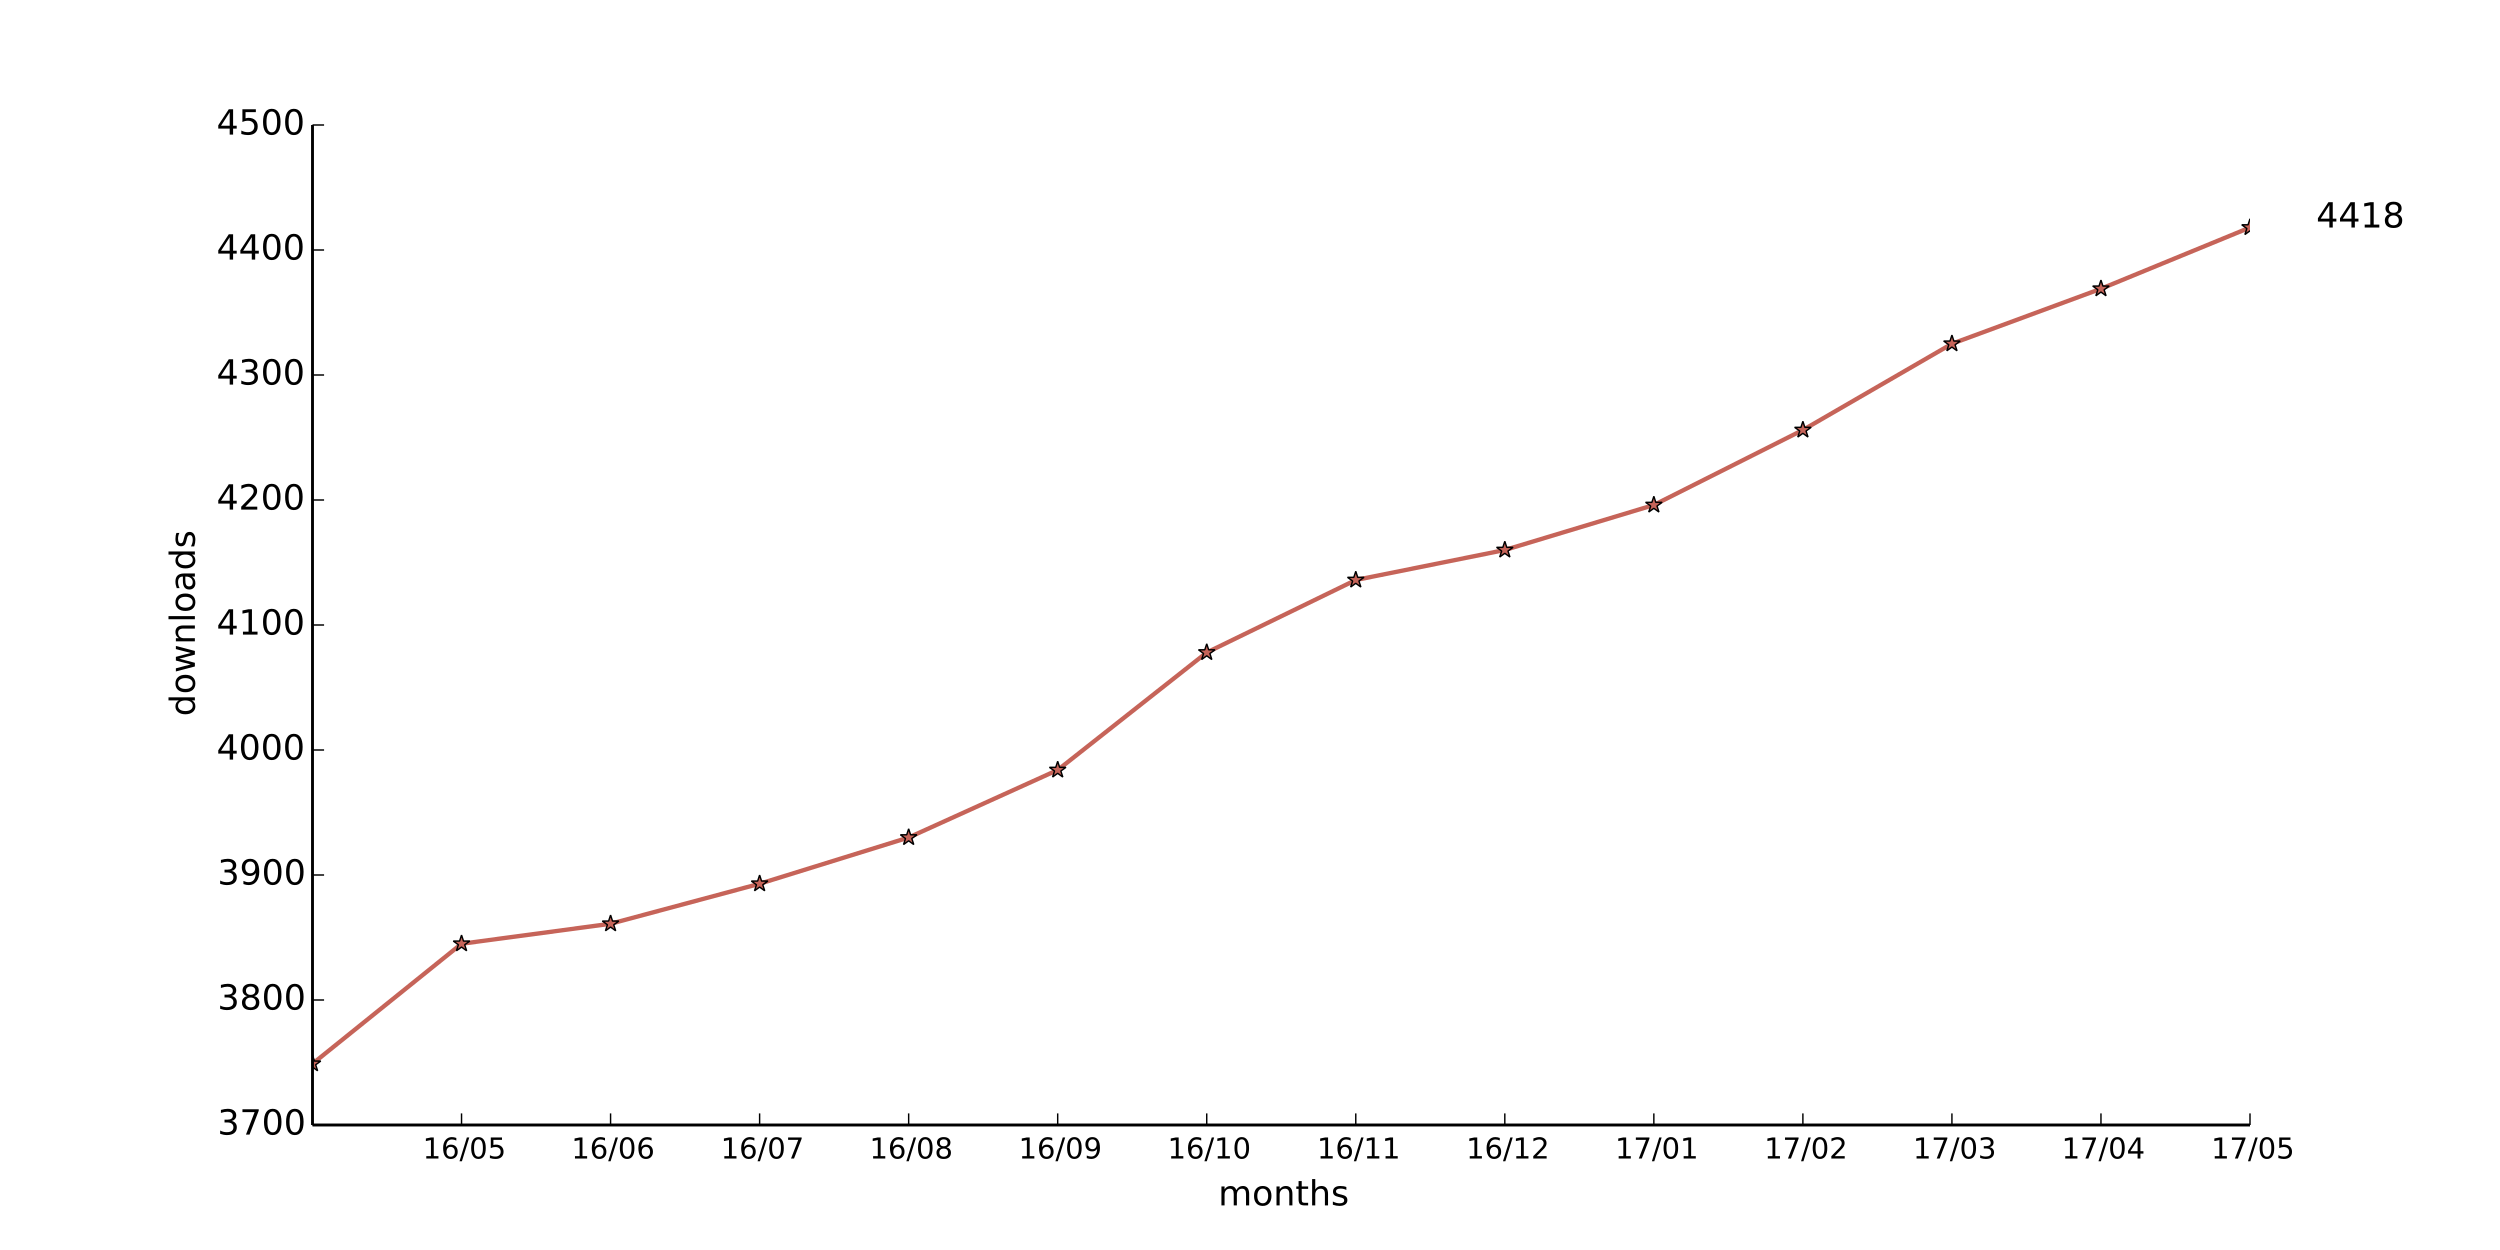
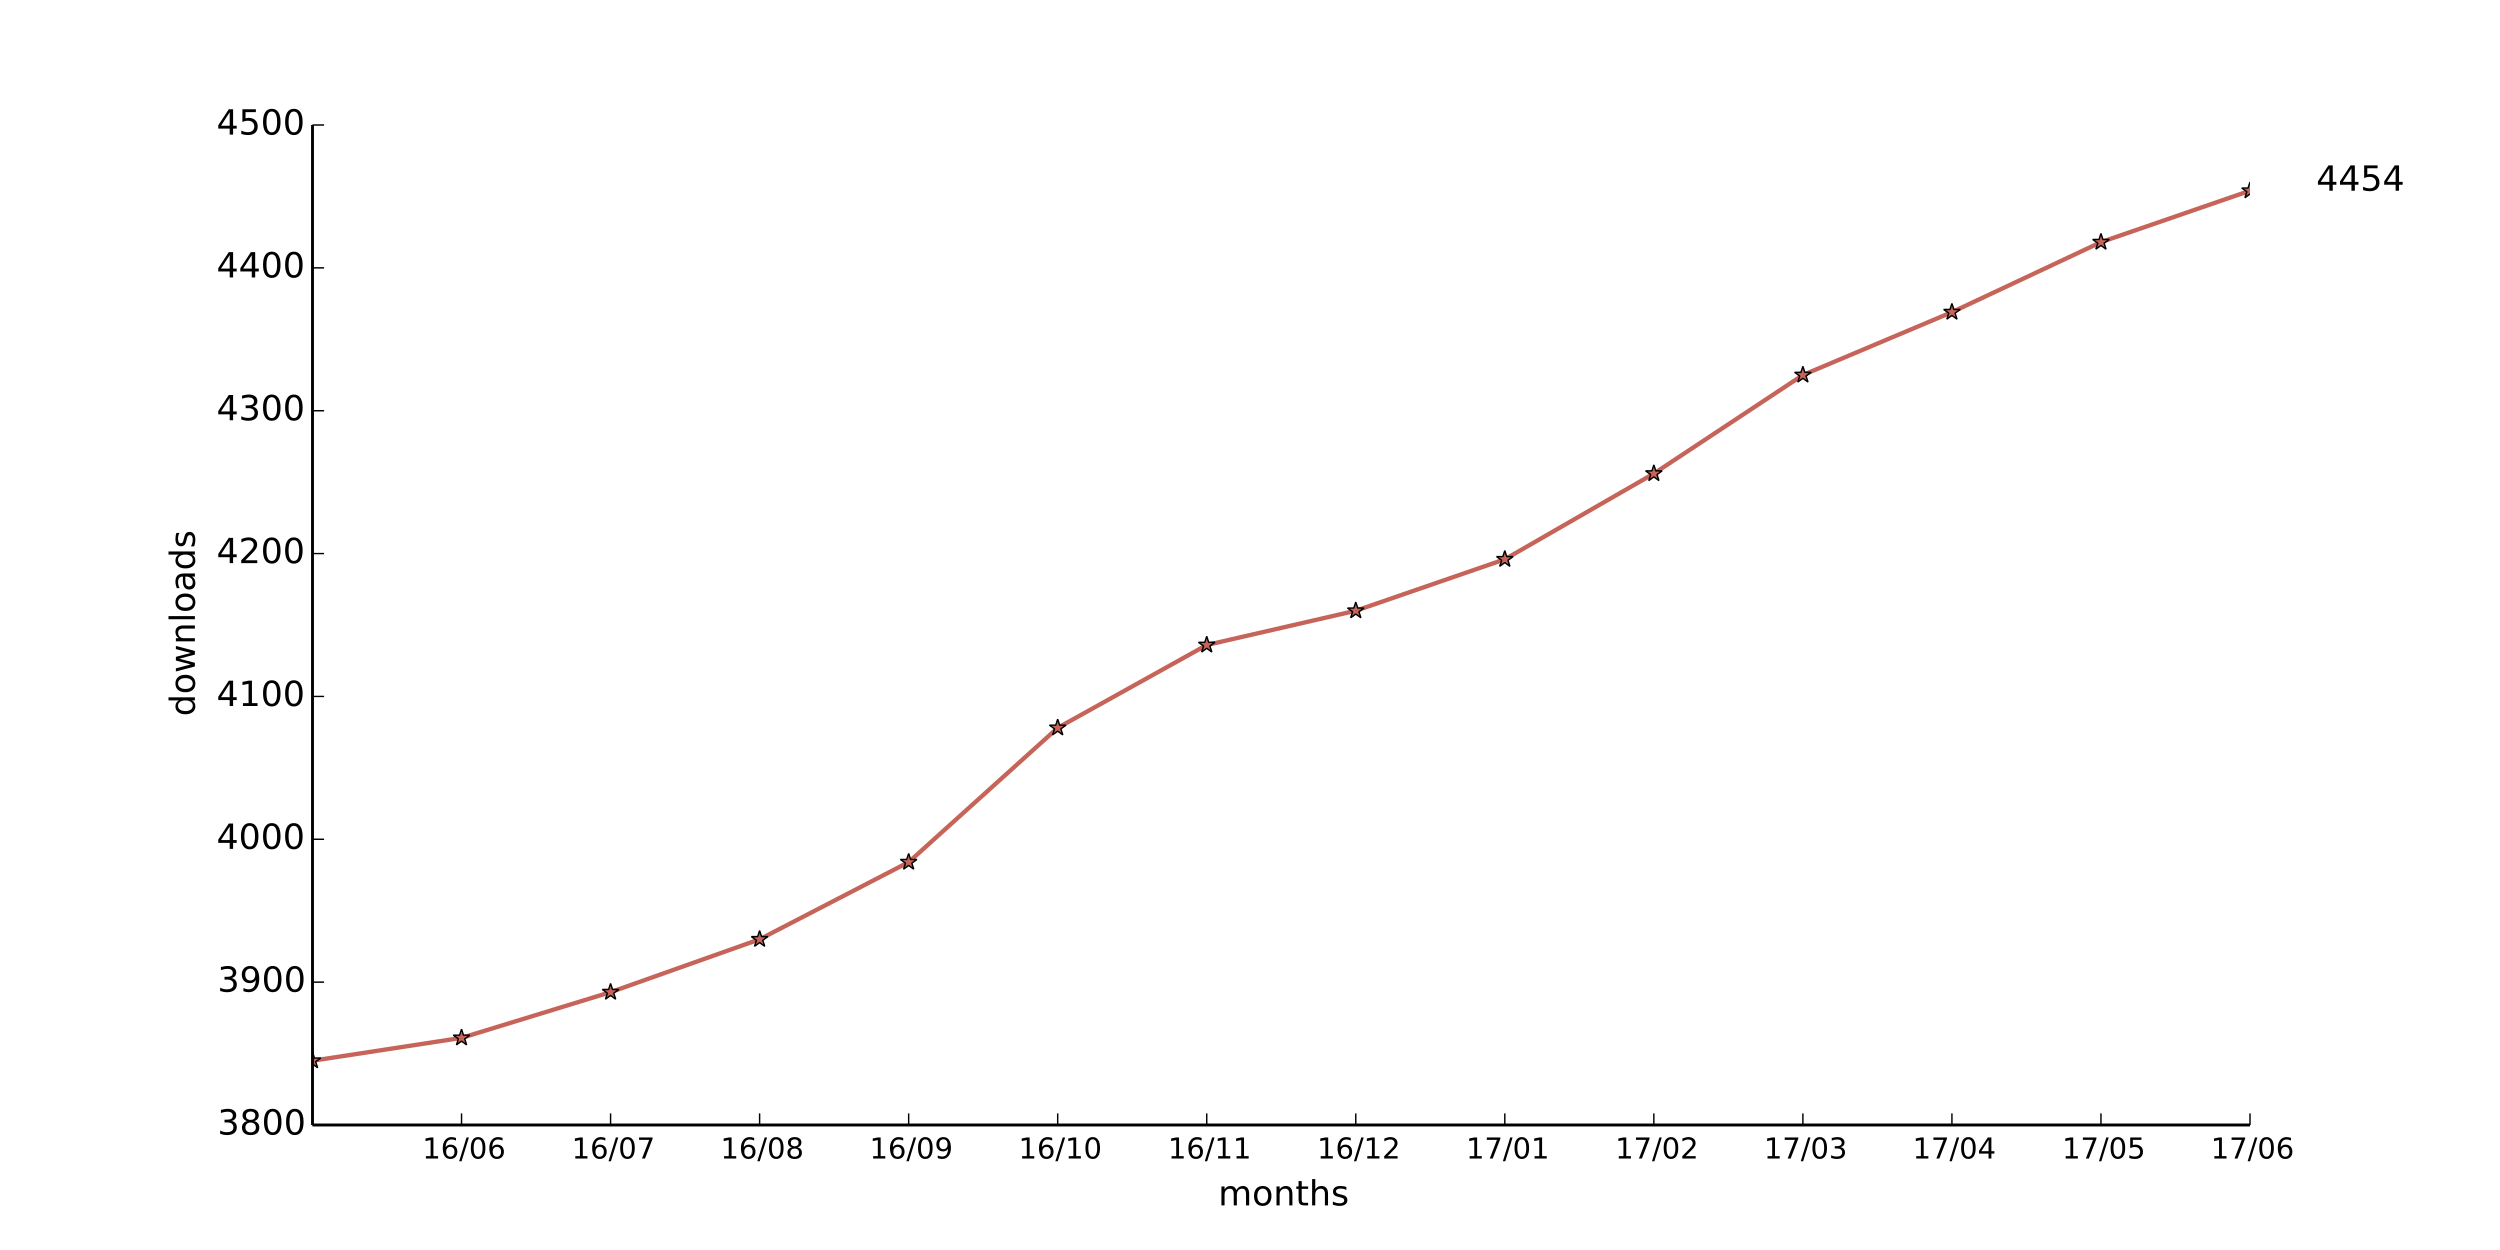
<svg xmlns="http://www.w3.org/2000/svg" xmlns:xlink="http://www.w3.org/1999/xlink" height="432pt" version="1.1" viewBox="0 0 864 432" width="864pt">
  <defs>
    <style type="text/css">
*{stroke-linecap:butt;stroke-linejoin:round;}
  </style>
  </defs>
  <g id="figure_1">
    <g id="patch_1">
      <path d=" M0 432 L864 432 L864 0 L0 0 z " style="fill:#ffffff;" />
    </g>
    <g id="axes_1">
      <g id="patch_2">
        <path d=" M108 388.8 L777.6 388.8 L777.6 43.2 L108 43.2 z " style="fill:#ffffff;" />
      </g>
      <g id="line2d_1">
-         <path clip-path="url(#pad36b945f0)" d=" M108 367.632 L159.508 326.16 L211.015 319.248 L262.523 305.424 L314.031 289.44 L365.538 266.112 L417.046 225.504 L468.554 200.448 L520.062 190.08 L571.569 174.528 L623.077 148.608 L674.585 118.8 L726.092 99.792 L777.6 78.624" style="fill:none;stroke:#c66459;stroke-linecap:square;stroke-width:1.5;" />
+         <path clip-path="url(#pad36b945f0)" d=" M108 366.583 L159.508 358.683 L211.015 342.885 L262.523 324.617 L314.031 297.957 L365.538 251.547 L417.046 222.912 L468.554 211.063 L520.062 193.289 L571.569 163.666 L623.077 129.6 L674.585 107.877 L726.092 83.685 L777.6 65.911" style="fill:none;stroke:#c66459;stroke-linecap:square;stroke-width:1.5;" />
      </g>
      <g id="line2d_2">
        <defs>
          <path d=" M1.83697e-16 -3 L-0.674 -0.927 L-2.853 -0.927 L-1.09 0.354 L-1.763 2.427 L-2.10498e-16 1.146 L1.763 2.427 L1.09 0.354 L2.853 -0.927 L0.674 -0.927 z " id="m00f5a7efb0" style="stroke:#000000;stroke-linejoin:bevel;stroke-width:0.5;" />
        </defs>
        <g clip-path="url(#pad36b945f0)">
-           <use style="fill:#c66459;stroke:#000000;stroke-linejoin:bevel;stroke-width:0.5;" x="108.0" xlink:href="#m00f5a7efb0" y="367.632" />
-           <use style="fill:#c66459;stroke:#000000;stroke-linejoin:bevel;stroke-width:0.5;" x="159.508" xlink:href="#m00f5a7efb0" y="326.16" />
-           <use style="fill:#c66459;stroke:#000000;stroke-linejoin:bevel;stroke-width:0.5;" x="211.015" xlink:href="#m00f5a7efb0" y="319.248" />
-           <use style="fill:#c66459;stroke:#000000;stroke-linejoin:bevel;stroke-width:0.5;" x="262.523" xlink:href="#m00f5a7efb0" y="305.424" />
-           <use style="fill:#c66459;stroke:#000000;stroke-linejoin:bevel;stroke-width:0.5;" x="314.031" xlink:href="#m00f5a7efb0" y="289.44" />
-           <use style="fill:#c66459;stroke:#000000;stroke-linejoin:bevel;stroke-width:0.5;" x="365.538" xlink:href="#m00f5a7efb0" y="266.112" />
-           <use style="fill:#c66459;stroke:#000000;stroke-linejoin:bevel;stroke-width:0.5;" x="417.046" xlink:href="#m00f5a7efb0" y="225.504" />
-           <use style="fill:#c66459;stroke:#000000;stroke-linejoin:bevel;stroke-width:0.5;" x="468.554" xlink:href="#m00f5a7efb0" y="200.448" />
-           <use style="fill:#c66459;stroke:#000000;stroke-linejoin:bevel;stroke-width:0.5;" x="520.062" xlink:href="#m00f5a7efb0" y="190.08" />
-           <use style="fill:#c66459;stroke:#000000;stroke-linejoin:bevel;stroke-width:0.5;" x="571.569" xlink:href="#m00f5a7efb0" y="174.528" />
-           <use style="fill:#c66459;stroke:#000000;stroke-linejoin:bevel;stroke-width:0.5;" x="623.077" xlink:href="#m00f5a7efb0" y="148.608" />
-           <use style="fill:#c66459;stroke:#000000;stroke-linejoin:bevel;stroke-width:0.5;" x="674.585" xlink:href="#m00f5a7efb0" y="118.8" />
-           <use style="fill:#c66459;stroke:#000000;stroke-linejoin:bevel;stroke-width:0.5;" x="726.092" xlink:href="#m00f5a7efb0" y="99.792" />
-           <use style="fill:#c66459;stroke:#000000;stroke-linejoin:bevel;stroke-width:0.5;" x="777.6" xlink:href="#m00f5a7efb0" y="78.624" />
+           <use style="fill:#c66459;stroke:#000000;stroke-linejoin:bevel;stroke-width:0.5;" x="108.0" xlink:href="#m00f5a7efb0" y="366.583" />
+           <use style="fill:#c66459;stroke:#000000;stroke-linejoin:bevel;stroke-width:0.5;" x="159.508" xlink:href="#m00f5a7efb0" y="358.683" />
+           <use style="fill:#c66459;stroke:#000000;stroke-linejoin:bevel;stroke-width:0.5;" x="211.015" xlink:href="#m00f5a7efb0" y="342.885" />
+           <use style="fill:#c66459;stroke:#000000;stroke-linejoin:bevel;stroke-width:0.5;" x="262.523" xlink:href="#m00f5a7efb0" y="324.617" />
+           <use style="fill:#c66459;stroke:#000000;stroke-linejoin:bevel;stroke-width:0.5;" x="314.031" xlink:href="#m00f5a7efb0" y="297.957" />
+           <use style="fill:#c66459;stroke:#000000;stroke-linejoin:bevel;stroke-width:0.5;" x="365.538" xlink:href="#m00f5a7efb0" y="251.547" />
+           <use style="fill:#c66459;stroke:#000000;stroke-linejoin:bevel;stroke-width:0.5;" x="417.046" xlink:href="#m00f5a7efb0" y="222.912" />
+           <use style="fill:#c66459;stroke:#000000;stroke-linejoin:bevel;stroke-width:0.5;" x="468.554" xlink:href="#m00f5a7efb0" y="211.063" />
+           <use style="fill:#c66459;stroke:#000000;stroke-linejoin:bevel;stroke-width:0.5;" x="520.062" xlink:href="#m00f5a7efb0" y="193.289" />
+           <use style="fill:#c66459;stroke:#000000;stroke-linejoin:bevel;stroke-width:0.5;" x="571.569" xlink:href="#m00f5a7efb0" y="163.666" />
+           <use style="fill:#c66459;stroke:#000000;stroke-linejoin:bevel;stroke-width:0.5;" x="623.077" xlink:href="#m00f5a7efb0" y="129.6" />
+           <use style="fill:#c66459;stroke:#000000;stroke-linejoin:bevel;stroke-width:0.5;" x="674.585" xlink:href="#m00f5a7efb0" y="107.877" />
+           <use style="fill:#c66459;stroke:#000000;stroke-linejoin:bevel;stroke-width:0.5;" x="726.092" xlink:href="#m00f5a7efb0" y="83.685" />
+           <use style="fill:#c66459;stroke:#000000;stroke-linejoin:bevel;stroke-width:0.5;" x="777.6" xlink:href="#m00f5a7efb0" y="65.911" />
        </g>
      </g>
      <g id="matplotlib.axis_1">
        <g id="xtick_1">
          <g id="line2d_3">
            <defs>
              <path d=" M0 0 L0 -4" id="m93b0483c22" style="stroke:#000000;stroke-width:0.5;" />
            </defs>
            <g>
              <use style="stroke:#000000;stroke-width:0.5;" x="159.508" xlink:href="#m93b0483c22" y="388.8" />
            </g>
          </g>
          <g id="text_1">
            <defs>
              <path d=" M12.406 8.297 L28.516 8.297 L28.516 63.922 L10.984 60.406 L10.984 69.391 L28.422 72.906 L38.281 72.906 L38.281 8.297 L54.391 8.297 L54.391 0 L12.406 0 z " id="DejaVuSans-31" />
              <path d=" M31.781 66.406 Q24.172 66.406 20.328 58.906 Q16.5 51.422 16.5 36.375 Q16.5 21.391 20.328 13.891 Q24.172 6.391 31.781 6.391 Q39.453 6.391 43.281 13.891 Q47.125 21.391 47.125 36.375 Q47.125 51.422 43.281 58.906 Q39.453 66.406 31.781 66.406 M31.781 74.219 Q44.047 74.219 50.516 64.516 Q56.984 54.828 56.984 36.375 Q56.984 17.969 50.516 8.266 Q44.047 -1.422 31.781 -1.422 Q19.531 -1.422 13.062 8.266 Q6.594 17.969 6.594 36.375 Q6.594 54.828 13.062 64.516 Q19.531 74.219 31.781 74.219" id="DejaVuSans-30" />
-               <path d=" M10.797 72.906 L49.516 72.906 L49.516 64.594 L19.828 64.594 L19.828 46.734 Q21.969 47.469 24.109 47.828 Q26.266 48.188 28.422 48.188 Q40.625 48.188 47.75 41.5 Q54.891 34.812 54.891 23.391 Q54.891 11.625 47.562 5.094 Q40.234 -1.422 26.906 -1.422 Q22.312 -1.422 17.547 -0.641 Q12.797 0.141 7.719 1.703 L7.719 11.625 Q12.109 9.234 16.797 8.062 Q21.484 6.891 26.703 6.891 Q35.156 6.891 40.078 11.328 Q45.016 15.766 45.016 23.391 Q45.016 31 40.078 35.438 Q35.156 39.891 26.703 39.891 Q22.75 39.891 18.812 39.016 Q14.891 38.141 10.797 36.281 z " id="DejaVuSans-35" />
              <path d=" M25.391 72.906 L33.688 72.906 L8.297 -9.281 L0 -9.281 z " id="DejaVuSans-2f" />
              <path d=" M33.016 40.375 Q26.375 40.375 22.484 35.828 Q18.609 31.297 18.609 23.391 Q18.609 15.531 22.484 10.953 Q26.375 6.391 33.016 6.391 Q39.656 6.391 43.531 10.953 Q47.406 15.531 47.406 23.391 Q47.406 31.297 43.531 35.828 Q39.656 40.375 33.016 40.375 M52.594 71.297 L52.594 62.312 Q48.875 64.062 45.094 64.984 Q41.312 65.922 37.594 65.922 Q27.828 65.922 22.672 59.328 Q17.531 52.734 16.797 39.406 Q19.672 43.656 24.016 45.922 Q28.375 48.188 33.594 48.188 Q44.578 48.188 50.953 41.516 Q57.328 34.859 57.328 23.391 Q57.328 12.156 50.688 5.359 Q44.047 -1.422 33.016 -1.422 Q20.359 -1.422 13.672 8.266 Q6.984 17.969 6.984 36.375 Q6.984 53.656 15.188 63.938 Q23.391 74.219 37.203 74.219 Q40.922 74.219 44.703 73.484 Q48.484 72.75 52.594 71.297" id="DejaVuSans-36" />
            </defs>
-             <g transform="translate(146.0843 400.3984)scale(0.1 -0.1)">
-               <use xlink:href="#DejaVuSans-31" />
-               <use x="63.623" xlink:href="#DejaVuSans-36" />
-               <use x="127.246" xlink:href="#DejaVuSans-2f" />
-               <use x="160.938" xlink:href="#DejaVuSans-30" />
-               <use x="224.561" xlink:href="#DejaVuSans-35" />
+             <g transform="translate(145.9624 400.3984)scale(0.1 -0.1)">
+               <use xlink:href="#DejaVuSans-31" />
+               <use x="63.623" xlink:href="#DejaVuSans-36" />
+               <use x="127.246" xlink:href="#DejaVuSans-2f" />
+               <use x="160.938" xlink:href="#DejaVuSans-30" />
+               <use x="224.561" xlink:href="#DejaVuSans-36" />
            </g>
          </g>
        </g>
        <g id="xtick_2">
          <g id="line2d_4">
            <g>
              <use style="stroke:#000000;stroke-width:0.5;" x="211.015" xlink:href="#m93b0483c22" y="388.8" />
            </g>
          </g>
          <g id="text_2">
-             <g transform="translate(197.4701 400.3984)scale(0.1 -0.1)">
-               <use xlink:href="#DejaVuSans-31" />
-               <use x="63.623" xlink:href="#DejaVuSans-36" />
-               <use x="127.246" xlink:href="#DejaVuSans-2f" />
-               <use x="160.938" xlink:href="#DejaVuSans-30" />
-               <use x="224.561" xlink:href="#DejaVuSans-36" />
+             <defs>
+               <path d=" M8.203 72.906 L55.078 72.906 L55.078 68.703 L28.609 0 L18.312 0 L43.219 64.594 L8.203 64.594 z " id="DejaVuSans-37" />
+             </defs>
+             <g transform="translate(197.5826 400.3984)scale(0.1 -0.1)">
+               <use xlink:href="#DejaVuSans-31" />
+               <use x="63.623" xlink:href="#DejaVuSans-36" />
+               <use x="127.246" xlink:href="#DejaVuSans-2f" />
+               <use x="160.938" xlink:href="#DejaVuSans-30" />
+               <use x="224.561" xlink:href="#DejaVuSans-37" />
            </g>
          </g>
        </g>
        <g id="xtick_3">
          <g id="line2d_5">
            <g>
              <use style="stroke:#000000;stroke-width:0.5;" x="262.523" xlink:href="#m93b0483c22" y="388.8" />
            </g>
          </g>
          <g id="text_3">
            <defs>
-               <path d=" M8.203 72.906 L55.078 72.906 L55.078 68.703 L28.609 0 L18.312 0 L43.219 64.594 L8.203 64.594 z " id="DejaVuSans-37" />
-             </defs>
-             <g transform="translate(249.0903 400.3984)scale(0.1 -0.1)">
-               <use xlink:href="#DejaVuSans-31" />
-               <use x="63.623" xlink:href="#DejaVuSans-36" />
-               <use x="127.246" xlink:href="#DejaVuSans-2f" />
-               <use x="160.938" xlink:href="#DejaVuSans-30" />
-               <use x="224.561" xlink:href="#DejaVuSans-37" />
+               <path d=" M31.781 34.625 Q24.75 34.625 20.719 30.859 Q16.703 27.094 16.703 20.516 Q16.703 13.922 20.719 10.156 Q24.75 6.391 31.781 6.391 Q38.812 6.391 42.859 10.172 Q46.922 13.969 46.922 20.516 Q46.922 27.094 42.891 30.859 Q38.875 34.625 31.781 34.625 M21.922 38.812 Q15.578 40.375 12.031 44.719 Q8.5 49.078 8.5 55.328 Q8.5 64.062 14.719 69.141 Q20.953 74.219 31.781 74.219 Q42.672 74.219 48.875 69.141 Q55.078 64.062 55.078 55.328 Q55.078 49.078 51.531 44.719 Q48 40.375 41.703 38.812 Q48.828 37.156 52.797 32.312 Q56.781 27.484 56.781 20.516 Q56.781 9.906 50.312 4.234 Q43.844 -1.422 31.781 -1.422 Q19.734 -1.422 13.25 4.234 Q6.781 9.906 6.781 20.516 Q6.781 27.484 10.781 32.312 Q14.797 37.156 21.922 38.812 M18.312 54.391 Q18.312 48.734 21.844 45.562 Q25.391 42.391 31.781 42.391 Q38.141 42.391 41.719 45.562 Q45.312 48.734 45.312 54.391 Q45.312 60.062 41.719 63.234 Q38.141 66.406 31.781 66.406 Q25.391 66.406 21.844 63.234 Q18.312 60.062 18.312 54.391" id="DejaVuSans-38" />
+             </defs>
+             <g transform="translate(249.0051 400.3984)scale(0.1 -0.1)">
+               <use xlink:href="#DejaVuSans-31" />
+               <use x="63.623" xlink:href="#DejaVuSans-36" />
+               <use x="127.246" xlink:href="#DejaVuSans-2f" />
+               <use x="160.938" xlink:href="#DejaVuSans-30" />
+               <use x="224.561" xlink:href="#DejaVuSans-38" />
            </g>
          </g>
        </g>
        <g id="xtick_4">
          <g id="line2d_6">
            <g>
              <use style="stroke:#000000;stroke-width:0.5;" x="314.031" xlink:href="#m93b0483c22" y="388.8" />
            </g>
          </g>
          <g id="text_4">
            <defs>
-               <path d=" M31.781 34.625 Q24.75 34.625 20.719 30.859 Q16.703 27.094 16.703 20.516 Q16.703 13.922 20.719 10.156 Q24.75 6.391 31.781 6.391 Q38.812 6.391 42.859 10.172 Q46.922 13.969 46.922 20.516 Q46.922 27.094 42.891 30.859 Q38.875 34.625 31.781 34.625 M21.922 38.812 Q15.578 40.375 12.031 44.719 Q8.5 49.078 8.5 55.328 Q8.5 64.062 14.719 69.141 Q20.953 74.219 31.781 74.219 Q42.672 74.219 48.875 69.141 Q55.078 64.062 55.078 55.328 Q55.078 49.078 51.531 44.719 Q48 40.375 41.703 38.812 Q48.828 37.156 52.797 32.312 Q56.781 27.484 56.781 20.516 Q56.781 9.906 50.312 4.234 Q43.844 -1.422 31.781 -1.422 Q19.734 -1.422 13.25 4.234 Q6.781 9.906 6.781 20.516 Q6.781 27.484 10.781 32.312 Q14.797 37.156 21.922 38.812 M18.312 54.391 Q18.312 48.734 21.844 45.562 Q25.391 42.391 31.781 42.391 Q38.141 42.391 41.719 45.562 Q45.312 48.734 45.312 54.391 Q45.312 60.062 41.719 63.234 Q38.141 66.406 31.781 66.406 Q25.391 66.406 21.844 63.234 Q18.312 60.062 18.312 54.391" id="DejaVuSans-38" />
-             </defs>
-             <g transform="translate(300.5128 400.3984)scale(0.1 -0.1)">
-               <use xlink:href="#DejaVuSans-31" />
-               <use x="63.623" xlink:href="#DejaVuSans-36" />
-               <use x="127.246" xlink:href="#DejaVuSans-2f" />
-               <use x="160.938" xlink:href="#DejaVuSans-30" />
-               <use x="224.561" xlink:href="#DejaVuSans-38" />
+               <path d=" M10.984 1.516 L10.984 10.5 Q14.703 8.734 18.5 7.812 Q22.312 6.891 25.984 6.891 Q35.75 6.891 40.891 13.453 Q46.047 20.016 46.781 33.406 Q43.953 29.203 39.594 26.953 Q35.25 24.703 29.984 24.703 Q19.047 24.703 12.672 31.312 Q6.297 37.938 6.297 49.422 Q6.297 60.641 12.938 67.422 Q19.578 74.219 30.609 74.219 Q43.266 74.219 49.922 64.516 Q56.594 54.828 56.594 36.375 Q56.594 19.141 48.406 8.859 Q40.234 -1.422 26.422 -1.422 Q22.703 -1.422 18.891 -0.688 Q15.094 0.047 10.984 1.516 M30.609 32.422 Q37.25 32.422 41.125 36.953 Q45.016 41.5 45.016 49.422 Q45.016 57.281 41.125 61.844 Q37.25 66.406 30.609 66.406 Q23.969 66.406 20.094 61.844 Q16.219 57.281 16.219 49.422 Q16.219 41.5 20.094 36.953 Q23.969 32.422 30.609 32.422" id="DejaVuSans-39" />
+             </defs>
+             <g transform="translate(300.5222 400.3984)scale(0.1 -0.1)">
+               <use xlink:href="#DejaVuSans-31" />
+               <use x="63.623" xlink:href="#DejaVuSans-36" />
+               <use x="127.246" xlink:href="#DejaVuSans-2f" />
+               <use x="160.938" xlink:href="#DejaVuSans-30" />
+               <use x="224.561" xlink:href="#DejaVuSans-39" />
            </g>
          </g>
        </g>
        <g id="xtick_5">
          <g id="line2d_7">
            <g>
              <use style="stroke:#000000;stroke-width:0.5;" x="365.538" xlink:href="#m93b0483c22" y="388.8" />
            </g>
          </g>
          <g id="text_5">
-             <defs>
-               <path d=" M10.984 1.516 L10.984 10.5 Q14.703 8.734 18.5 7.812 Q22.312 6.891 25.984 6.891 Q35.75 6.891 40.891 13.453 Q46.047 20.016 46.781 33.406 Q43.953 29.203 39.594 26.953 Q35.25 24.703 29.984 24.703 Q19.047 24.703 12.672 31.312 Q6.297 37.938 6.297 49.422 Q6.297 60.641 12.938 67.422 Q19.578 74.219 30.609 74.219 Q43.266 74.219 49.922 64.516 Q56.594 54.828 56.594 36.375 Q56.594 19.141 48.406 8.859 Q40.234 -1.422 26.422 -1.422 Q22.703 -1.422 18.891 -0.688 Q15.094 0.047 10.984 1.516 M30.609 32.422 Q37.25 32.422 41.125 36.953 Q45.016 41.5 45.016 49.422 Q45.016 57.281 41.125 61.844 Q37.25 66.406 30.609 66.406 Q23.969 66.406 20.094 61.844 Q16.219 57.281 16.219 49.422 Q16.219 41.5 20.094 36.953 Q23.969 32.422 30.609 32.422" id="DejaVuSans-39" />
-             </defs>
-             <g transform="translate(352.0299 400.3984)scale(0.1 -0.1)">
-               <use xlink:href="#DejaVuSans-31" />
-               <use x="63.623" xlink:href="#DejaVuSans-36" />
-               <use x="127.246" xlink:href="#DejaVuSans-2f" />
-               <use x="160.938" xlink:href="#DejaVuSans-30" />
-               <use x="224.561" xlink:href="#DejaVuSans-39" />
+             <g transform="translate(352.0103 400.3984)scale(0.1 -0.1)">
+               <use xlink:href="#DejaVuSans-31" />
+               <use x="63.623" xlink:href="#DejaVuSans-36" />
+               <use x="127.246" xlink:href="#DejaVuSans-2f" />
+               <use x="160.938" xlink:href="#DejaVuSans-31" />
+               <use x="224.561" xlink:href="#DejaVuSans-30" />
            </g>
          </g>
        </g>
        <g id="xtick_6">
          <g id="line2d_8">
            <g>
              <use style="stroke:#000000;stroke-width:0.5;" x="417.046" xlink:href="#m93b0483c22" y="388.8" />
            </g>
          </g>
          <g id="text_6">
-             <g transform="translate(403.518 400.3984)scale(0.1 -0.1)">
+             <g transform="translate(403.6477 400.3984)scale(0.1 -0.1)">
              <use xlink:href="#DejaVuSans-31" />
              <use x="63.623" xlink:href="#DejaVuSans-36" />
              <use x="127.246" xlink:href="#DejaVuSans-2f" />
              <use x="160.938" xlink:href="#DejaVuSans-31" />
-               <use x="224.561" xlink:href="#DejaVuSans-30" />
+               <use x="224.561" xlink:href="#DejaVuSans-31" />
            </g>
          </g>
        </g>
        <g id="xtick_7">
          <g id="line2d_9">
            <g>
              <use style="stroke:#000000;stroke-width:0.5;" x="468.554" xlink:href="#m93b0483c22" y="388.8" />
            </g>
          </g>
          <g id="text_7">
-             <g transform="translate(455.1554 400.3984)scale(0.1 -0.1)">
+             <defs>
+               <path d=" M19.188 8.297 L53.609 8.297 L53.609 0 L7.328 0 L7.328 8.297 Q12.938 14.109 22.625 23.891 Q32.328 33.688 34.812 36.531 Q39.547 41.844 41.422 45.531 Q43.312 49.219 43.312 52.781 Q43.312 58.594 39.234 62.25 Q35.156 65.922 28.609 65.922 Q23.969 65.922 18.812 64.312 Q13.672 62.703 7.812 59.422 L7.812 69.391 Q13.766 71.781 18.938 73 Q24.125 74.219 28.422 74.219 Q39.75 74.219 46.484 68.547 Q53.219 62.891 53.219 53.422 Q53.219 48.922 51.531 44.891 Q49.859 40.875 45.406 35.406 Q44.188 33.984 37.641 27.219 Q31.109 20.453 19.188 8.297" id="DejaVuSans-32" />
+             </defs>
+             <g transform="translate(455.1945 400.3984)scale(0.1 -0.1)">
              <use xlink:href="#DejaVuSans-31" />
              <use x="63.623" xlink:href="#DejaVuSans-36" />
              <use x="127.246" xlink:href="#DejaVuSans-2f" />
              <use x="160.938" xlink:href="#DejaVuSans-31" />
-               <use x="224.561" xlink:href="#DejaVuSans-31" />
+               <use x="224.561" xlink:href="#DejaVuSans-32" />
            </g>
          </g>
        </g>
        <g id="xtick_8">
          <g id="line2d_10">
            <g>
              <use style="stroke:#000000;stroke-width:0.5;" x="520.062" xlink:href="#m93b0483c22" y="388.8" />
            </g>
          </g>
          <g id="text_8">
-             <defs>
-               <path d=" M19.188 8.297 L53.609 8.297 L53.609 0 L7.328 0 L7.328 8.297 Q12.938 14.109 22.625 23.891 Q32.328 33.688 34.812 36.531 Q39.547 41.844 41.422 45.531 Q43.312 49.219 43.312 52.781 Q43.312 58.594 39.234 62.25 Q35.156 65.922 28.609 65.922 Q23.969 65.922 18.812 64.312 Q13.672 62.703 7.812 59.422 L7.812 69.391 Q13.766 71.781 18.938 73 Q24.125 74.219 28.422 74.219 Q39.75 74.219 46.484 68.547 Q53.219 62.891 53.219 53.422 Q53.219 48.922 51.531 44.891 Q49.859 40.875 45.406 35.406 Q44.188 33.984 37.641 27.219 Q31.109 20.453 19.188 8.297" id="DejaVuSans-32" />
-             </defs>
-             <g transform="translate(506.7022 400.3984)scale(0.1 -0.1)">
-               <use xlink:href="#DejaVuSans-31" />
-               <use x="63.623" xlink:href="#DejaVuSans-36" />
-               <use x="127.246" xlink:href="#DejaVuSans-2f" />
-               <use x="160.938" xlink:href="#DejaVuSans-31" />
-               <use x="224.561" xlink:href="#DejaVuSans-32" />
+             <g transform="translate(506.6631 400.3984)scale(0.1 -0.1)">
+               <use xlink:href="#DejaVuSans-31" />
+               <use x="63.623" xlink:href="#DejaVuSans-37" />
+               <use x="127.246" xlink:href="#DejaVuSans-2f" />
+               <use x="160.938" xlink:href="#DejaVuSans-30" />
+               <use x="224.561" xlink:href="#DejaVuSans-31" />
            </g>
          </g>
        </g>
        <g id="xtick_9">
          <g id="line2d_11">
            <g>
              <use style="stroke:#000000;stroke-width:0.5;" x="571.569" xlink:href="#m93b0483c22" y="388.8" />
            </g>
          </g>
          <g id="text_9">
-             <g transform="translate(558.1708 400.3984)scale(0.1 -0.1)">
-               <use xlink:href="#DejaVuSans-31" />
-               <use x="63.623" xlink:href="#DejaVuSans-37" />
-               <use x="127.246" xlink:href="#DejaVuSans-2f" />
-               <use x="160.938" xlink:href="#DejaVuSans-30" />
-               <use x="224.561" xlink:href="#DejaVuSans-31" />
+             <g transform="translate(558.2099 400.3984)scale(0.1 -0.1)">
+               <use xlink:href="#DejaVuSans-31" />
+               <use x="63.623" xlink:href="#DejaVuSans-37" />
+               <use x="127.246" xlink:href="#DejaVuSans-2f" />
+               <use x="160.938" xlink:href="#DejaVuSans-30" />
+               <use x="224.561" xlink:href="#DejaVuSans-32" />
            </g>
          </g>
        </g>
        <g id="xtick_10">
          <g id="line2d_12">
            <g>
              <use style="stroke:#000000;stroke-width:0.5;" x="623.077" xlink:href="#m93b0483c22" y="388.8" />
            </g>
          </g>
          <g id="text_10">
-             <g transform="translate(609.7175 400.3984)scale(0.1 -0.1)">
-               <use xlink:href="#DejaVuSans-31" />
-               <use x="63.623" xlink:href="#DejaVuSans-37" />
-               <use x="127.246" xlink:href="#DejaVuSans-2f" />
-               <use x="160.938" xlink:href="#DejaVuSans-30" />
-               <use x="224.561" xlink:href="#DejaVuSans-32" />
+             <defs>
+               <path d=" M40.578 39.312 Q47.656 37.797 51.625 33 Q55.609 28.219 55.609 21.188 Q55.609 10.406 48.188 4.484 Q40.766 -1.422 27.094 -1.422 Q22.516 -1.422 17.656 -0.516 Q12.797 0.391 7.625 2.203 L7.625 11.719 Q11.719 9.328 16.594 8.109 Q21.484 6.891 26.812 6.891 Q36.078 6.891 40.938 10.547 Q45.797 14.203 45.797 21.188 Q45.797 27.641 41.281 31.266 Q36.766 34.906 28.719 34.906 L20.219 34.906 L20.219 43.016 L29.109 43.016 Q36.375 43.016 40.234 45.922 Q44.094 48.828 44.094 54.297 Q44.094 59.906 40.109 62.906 Q36.141 65.922 28.719 65.922 Q24.656 65.922 20.016 65.031 Q15.375 64.156 9.812 62.312 L9.812 71.094 Q15.438 72.656 20.344 73.438 Q25.25 74.219 29.594 74.219 Q40.828 74.219 47.359 69.109 Q53.906 64.016 53.906 55.328 Q53.906 49.266 50.438 45.094 Q46.969 40.922 40.578 39.312" id="DejaVuSans-33" />
+             </defs>
+             <g transform="translate(609.6175 400.3984)scale(0.1 -0.1)">
+               <use xlink:href="#DejaVuSans-31" />
+               <use x="63.623" xlink:href="#DejaVuSans-37" />
+               <use x="127.246" xlink:href="#DejaVuSans-2f" />
+               <use x="160.938" xlink:href="#DejaVuSans-30" />
+               <use x="224.561" xlink:href="#DejaVuSans-33" />
            </g>
          </g>
        </g>
        <g id="xtick_11">
          <g id="line2d_13">
            <g>
              <use style="stroke:#000000;stroke-width:0.5;" x="674.585" xlink:href="#m93b0483c22" y="388.8" />
            </g>
          </g>
          <g id="text_11">
            <defs>
-               <path d=" M40.578 39.312 Q47.656 37.797 51.625 33 Q55.609 28.219 55.609 21.188 Q55.609 10.406 48.188 4.484 Q40.766 -1.422 27.094 -1.422 Q22.516 -1.422 17.656 -0.516 Q12.797 0.391 7.625 2.203 L7.625 11.719 Q11.719 9.328 16.594 8.109 Q21.484 6.891 26.812 6.891 Q36.078 6.891 40.938 10.547 Q45.797 14.203 45.797 21.188 Q45.797 27.641 41.281 31.266 Q36.766 34.906 28.719 34.906 L20.219 34.906 L20.219 43.016 L29.109 43.016 Q36.375 43.016 40.234 45.922 Q44.094 48.828 44.094 54.297 Q44.094 59.906 40.109 62.906 Q36.141 65.922 28.719 65.922 Q24.656 65.922 20.016 65.031 Q15.375 64.156 9.812 62.312 L9.812 71.094 Q15.438 72.656 20.344 73.438 Q25.25 74.219 29.594 74.219 Q40.828 74.219 47.359 69.109 Q53.906 64.016 53.906 55.328 Q53.906 49.266 50.438 45.094 Q46.969 40.922 40.578 39.312" id="DejaVuSans-33" />
-             </defs>
-             <g transform="translate(661.1252 400.3984)scale(0.1 -0.1)">
-               <use xlink:href="#DejaVuSans-31" />
-               <use x="63.623" xlink:href="#DejaVuSans-37" />
-               <use x="127.246" xlink:href="#DejaVuSans-2f" />
-               <use x="160.938" xlink:href="#DejaVuSans-30" />
-               <use x="224.561" xlink:href="#DejaVuSans-33" />
+               <path d=" M37.797 64.312 L12.891 25.391 L37.797 25.391 z  M35.203 72.906 L47.609 72.906 L47.609 25.391 L58.016 25.391 L58.016 17.188 L47.609 17.188 L47.609 0 L37.797 0 L37.797 17.188 L4.891 17.188 L4.891 26.703 z " id="DejaVuSans-34" />
+             </defs>
+             <g transform="translate(661.0049 400.3984)scale(0.1 -0.1)">
+               <use xlink:href="#DejaVuSans-31" />
+               <use x="63.623" xlink:href="#DejaVuSans-37" />
+               <use x="127.246" xlink:href="#DejaVuSans-2f" />
+               <use x="160.938" xlink:href="#DejaVuSans-30" />
+               <use x="224.561" xlink:href="#DejaVuSans-34" />
            </g>
          </g>
        </g>
        <g id="xtick_12">
          <g id="line2d_14">
            <g>
              <use style="stroke:#000000;stroke-width:0.5;" x="726.092" xlink:href="#m93b0483c22" y="388.8" />
            </g>
          </g>
          <g id="text_12">
            <defs>
-               <path d=" M37.797 64.312 L12.891 25.391 L37.797 25.391 z  M35.203 72.906 L47.609 72.906 L47.609 25.391 L58.016 25.391 L58.016 17.188 L47.609 17.188 L47.609 0 L37.797 0 L37.797 17.188 L4.891 17.188 L4.891 26.703 z " id="DejaVuSans-34" />
-             </defs>
-             <g transform="translate(712.5126 400.3984)scale(0.1 -0.1)">
-               <use xlink:href="#DejaVuSans-31" />
-               <use x="63.623" xlink:href="#DejaVuSans-37" />
-               <use x="127.246" xlink:href="#DejaVuSans-2f" />
-               <use x="160.938" xlink:href="#DejaVuSans-30" />
-               <use x="224.561" xlink:href="#DejaVuSans-34" />
+               <path d=" M10.797 72.906 L49.516 72.906 L49.516 64.594 L19.828 64.594 L19.828 46.734 Q21.969 47.469 24.109 47.828 Q26.266 48.188 28.422 48.188 Q40.625 48.188 47.75 41.5 Q54.891 34.812 54.891 23.391 Q54.891 11.625 47.562 5.094 Q40.234 -1.422 26.906 -1.422 Q22.312 -1.422 17.547 -0.641 Q12.797 0.141 7.719 1.703 L7.719 11.625 Q12.109 9.234 16.797 8.062 Q21.484 6.891 26.703 6.891 Q35.156 6.891 40.078 11.328 Q45.016 15.766 45.016 23.391 Q45.016 31 40.078 35.438 Q35.156 39.891 26.703 39.891 Q22.75 39.891 18.812 39.016 Q14.891 38.141 10.797 36.281 z " id="DejaVuSans-35" />
+             </defs>
+             <g transform="translate(712.6689 400.3984)scale(0.1 -0.1)">
+               <use xlink:href="#DejaVuSans-31" />
+               <use x="63.623" xlink:href="#DejaVuSans-37" />
+               <use x="127.246" xlink:href="#DejaVuSans-2f" />
+               <use x="160.938" xlink:href="#DejaVuSans-30" />
+               <use x="224.561" xlink:href="#DejaVuSans-35" />
            </g>
          </g>
        </g>
        <g id="xtick_13">
          <g id="line2d_15">
            <g>
              <use style="stroke:#000000;stroke-width:0.5;" x="777.6" xlink:href="#m93b0483c22" y="388.8" />
            </g>
          </g>
          <g id="text_13">
-             <g transform="translate(764.1766 400.3984)scale(0.1 -0.1)">
-               <use xlink:href="#DejaVuSans-31" />
-               <use x="63.623" xlink:href="#DejaVuSans-37" />
-               <use x="127.246" xlink:href="#DejaVuSans-2f" />
-               <use x="160.938" xlink:href="#DejaVuSans-30" />
-               <use x="224.561" xlink:href="#DejaVuSans-35" />
+             <g transform="translate(764.0547 400.3984)scale(0.1 -0.1)">
+               <use xlink:href="#DejaVuSans-31" />
+               <use x="63.623" xlink:href="#DejaVuSans-37" />
+               <use x="127.246" xlink:href="#DejaVuSans-2f" />
+               <use x="160.938" xlink:href="#DejaVuSans-30" />
+               <use x="224.561" xlink:href="#DejaVuSans-36" />
            </g>
          </g>
        </g>
        <g id="text_14">
          <defs>
            <path d=" M30.609 48.391 Q23.391 48.391 19.188 42.75 Q14.984 37.109 14.984 27.297 Q14.984 17.484 19.156 11.844 Q23.344 6.203 30.609 6.203 Q37.797 6.203 41.984 11.859 Q46.188 17.531 46.188 27.297 Q46.188 37.016 41.984 42.703 Q37.797 48.391 30.609 48.391 M30.609 56 Q42.328 56 49.016 48.375 Q55.719 40.766 55.719 27.297 Q55.719 13.875 49.016 6.219 Q42.328 -1.422 30.609 -1.422 Q18.844 -1.422 12.172 6.219 Q5.516 13.875 5.516 27.297 Q5.516 40.766 12.172 48.375 Q18.844 56 30.609 56" id="DejaVuSans-6f" />
            <path d=" M52 44.188 Q55.375 50.25 60.062 53.125 Q64.75 56 71.094 56 Q79.641 56 84.281 50.016 Q88.922 44.047 88.922 33.016 L88.922 0 L79.891 0 L79.891 32.719 Q79.891 40.578 77.094 44.375 Q74.312 48.188 68.609 48.188 Q61.625 48.188 57.562 43.547 Q53.516 38.922 53.516 30.906 L53.516 0 L44.484 0 L44.484 32.719 Q44.484 40.625 41.703 44.406 Q38.922 48.188 33.109 48.188 Q26.219 48.188 22.156 43.531 Q18.109 38.875 18.109 30.906 L18.109 0 L9.078 0 L9.078 54.688 L18.109 54.688 L18.109 46.188 Q21.188 51.219 25.484 53.609 Q29.781 56 35.688 56 Q41.656 56 45.828 52.969 Q50 49.953 52 44.188" id="DejaVuSans-6d" />
            <path d=" M54.891 33.016 L54.891 0 L45.906 0 L45.906 32.719 Q45.906 40.484 42.875 44.328 Q39.844 48.188 33.797 48.188 Q26.516 48.188 22.312 43.547 Q18.109 38.922 18.109 30.906 L18.109 0 L9.078 0 L9.078 54.688 L18.109 54.688 L18.109 46.188 Q21.344 51.125 25.703 53.562 Q30.078 56 35.797 56 Q45.219 56 50.047 50.172 Q54.891 44.344 54.891 33.016" id="DejaVuSans-6e" />
            <path d=" M54.891 33.016 L54.891 0 L45.906 0 L45.906 32.719 Q45.906 40.484 42.875 44.328 Q39.844 48.188 33.797 48.188 Q26.516 48.188 22.312 43.547 Q18.109 38.922 18.109 30.906 L18.109 0 L9.078 0 L9.078 75.984 L18.109 75.984 L18.109 46.188 Q21.344 51.125 25.703 53.562 Q30.078 56 35.797 56 Q45.219 56 50.047 50.172 Q54.891 44.344 54.891 33.016" id="DejaVuSans-68" />
            <path d=" M18.312 70.219 L18.312 54.688 L36.812 54.688 L36.812 47.703 L18.312 47.703 L18.312 18.016 Q18.312 11.328 20.141 9.422 Q21.969 7.516 27.594 7.516 L36.812 7.516 L36.812 0 L27.594 0 Q17.188 0 13.234 3.875 Q9.281 7.766 9.281 18.016 L9.281 47.703 L2.688 47.703 L2.688 54.688 L9.281 54.688 L9.281 70.219 z " id="DejaVuSans-74" />
            <path d=" M44.281 53.078 L44.281 44.578 Q40.484 46.531 36.375 47.5 Q32.281 48.484 27.875 48.484 Q21.188 48.484 17.844 46.438 Q14.5 44.391 14.5 40.281 Q14.5 37.156 16.891 35.375 Q19.281 33.594 26.516 31.984 L29.594 31.297 Q39.156 29.25 43.188 25.516 Q47.219 21.781 47.219 15.094 Q47.219 7.469 41.188 3.016 Q35.156 -1.422 24.609 -1.422 Q20.219 -1.422 15.453 -0.562 Q10.688 0.297 5.422 2 L5.422 11.281 Q10.406 8.688 15.234 7.391 Q20.062 6.109 24.812 6.109 Q31.156 6.109 34.562 8.281 Q37.984 10.453 37.984 14.406 Q37.984 18.062 35.516 20.016 Q33.062 21.969 24.703 23.781 L21.578 24.516 Q13.234 26.266 9.516 29.906 Q5.812 33.547 5.812 39.891 Q5.812 47.609 11.281 51.797 Q16.75 56 26.812 56 Q31.781 56 36.172 55.266 Q40.578 54.547 44.281 53.078" id="DejaVuSans-73" />
          </defs>
          <g transform="translate(421.0387 416.5962)scale(0.12 -0.12)">
            <use xlink:href="#DejaVuSans-6d" />
            <use x="97.412" xlink:href="#DejaVuSans-6f" />
            <use x="158.594" xlink:href="#DejaVuSans-6e" />
            <use x="221.973" xlink:href="#DejaVuSans-74" />
            <use x="261.182" xlink:href="#DejaVuSans-68" />
            <use x="324.561" xlink:href="#DejaVuSans-73" />
          </g>
        </g>
      </g>
      <g id="matplotlib.axis_2">
        <g id="ytick_1">
          <g id="line2d_16">
            <defs>
              <path d=" M0 0 L4 0" id="m728421d6d4" style="stroke:#000000;stroke-width:0.5;" />
            </defs>
            <g>
              <use style="stroke:#000000;stroke-width:0.5;" x="108.0" xlink:href="#m728421d6d4" y="388.8" />
            </g>
          </g>
          <g id="text_15">
            <g transform="translate(75.17188 392.1112)scale(0.12 -0.12)">
              <use xlink:href="#DejaVuSans-33" />
-               <use x="63.623" xlink:href="#DejaVuSans-37" />
+               <use x="63.623" xlink:href="#DejaVuSans-38" />
              <use x="127.246" xlink:href="#DejaVuSans-30" />
              <use x="190.869" xlink:href="#DejaVuSans-30" />
            </g>
          </g>
        </g>
        <g id="ytick_2">
          <g id="line2d_17">
            <g>
-               <use style="stroke:#000000;stroke-width:0.5;" x="108.0" xlink:href="#m728421d6d4" y="345.6" />
+               <use style="stroke:#000000;stroke-width:0.5;" x="108.0" xlink:href="#m728421d6d4" y="339.429" />
            </g>
          </g>
          <g id="text_16">
-             <g transform="translate(75.17188 348.9112)scale(0.12 -0.12)">
+             <g transform="translate(75.17188 342.7398)scale(0.12 -0.12)">
              <use xlink:href="#DejaVuSans-33" />
-               <use x="63.623" xlink:href="#DejaVuSans-38" />
+               <use x="63.623" xlink:href="#DejaVuSans-39" />
              <use x="127.246" xlink:href="#DejaVuSans-30" />
              <use x="190.869" xlink:href="#DejaVuSans-30" />
            </g>
          </g>
        </g>
        <g id="ytick_3">
          <g id="line2d_18">
            <g>
-               <use style="stroke:#000000;stroke-width:0.5;" x="108.0" xlink:href="#m728421d6d4" y="302.4" />
+               <use style="stroke:#000000;stroke-width:0.5;" x="108.0" xlink:href="#m728421d6d4" y="290.057" />
            </g>
          </g>
          <g id="text_17">
-             <g transform="translate(75.17188 305.7113)scale(0.12 -0.12)">
-               <use xlink:href="#DejaVuSans-33" />
-               <use x="63.623" xlink:href="#DejaVuSans-39" />
+             <g transform="translate(74.84375 293.3684)scale(0.12 -0.12)">
+               <use xlink:href="#DejaVuSans-34" />
+               <use x="63.623" xlink:href="#DejaVuSans-30" />
              <use x="127.246" xlink:href="#DejaVuSans-30" />
              <use x="190.869" xlink:href="#DejaVuSans-30" />
            </g>
          </g>
        </g>
        <g id="ytick_4">
          <g id="line2d_19">
            <g>
-               <use style="stroke:#000000;stroke-width:0.5;" x="108.0" xlink:href="#m728421d6d4" y="259.2" />
+               <use style="stroke:#000000;stroke-width:0.5;" x="108.0" xlink:href="#m728421d6d4" y="240.686" />
            </g>
          </g>
          <g id="text_18">
-             <g transform="translate(74.84375 262.5113)scale(0.12 -0.12)">
-               <use xlink:href="#DejaVuSans-34" />
-               <use x="63.623" xlink:href="#DejaVuSans-30" />
+             <g transform="translate(74.84375 243.997)scale(0.12 -0.12)">
+               <use xlink:href="#DejaVuSans-34" />
+               <use x="63.623" xlink:href="#DejaVuSans-31" />
              <use x="127.246" xlink:href="#DejaVuSans-30" />
              <use x="190.869" xlink:href="#DejaVuSans-30" />
            </g>
          </g>
        </g>
        <g id="ytick_5">
          <g id="line2d_20">
            <g>
-               <use style="stroke:#000000;stroke-width:0.5;" x="108.0" xlink:href="#m728421d6d4" y="216.0" />
+               <use style="stroke:#000000;stroke-width:0.5;" x="108.0" xlink:href="#m728421d6d4" y="191.314" />
            </g>
          </g>
          <g id="text_19">
-             <g transform="translate(74.84375 219.3113)scale(0.12 -0.12)">
-               <use xlink:href="#DejaVuSans-34" />
-               <use x="63.623" xlink:href="#DejaVuSans-31" />
+             <g transform="translate(74.84375 194.6255)scale(0.12 -0.12)">
+               <use xlink:href="#DejaVuSans-34" />
+               <use x="63.623" xlink:href="#DejaVuSans-32" />
              <use x="127.246" xlink:href="#DejaVuSans-30" />
              <use x="190.869" xlink:href="#DejaVuSans-30" />
            </g>
          </g>
        </g>
        <g id="ytick_6">
          <g id="line2d_21">
            <g>
-               <use style="stroke:#000000;stroke-width:0.5;" x="108.0" xlink:href="#m728421d6d4" y="172.8" />
+               <use style="stroke:#000000;stroke-width:0.5;" x="108.0" xlink:href="#m728421d6d4" y="141.943" />
            </g>
          </g>
          <g id="text_20">
-             <g transform="translate(74.84375 176.1113)scale(0.12 -0.12)">
-               <use xlink:href="#DejaVuSans-34" />
-               <use x="63.623" xlink:href="#DejaVuSans-32" />
+             <g transform="translate(74.84375 145.2541)scale(0.12 -0.12)">
+               <use xlink:href="#DejaVuSans-34" />
+               <use x="63.623" xlink:href="#DejaVuSans-33" />
              <use x="127.246" xlink:href="#DejaVuSans-30" />
              <use x="190.869" xlink:href="#DejaVuSans-30" />
            </g>
          </g>
        </g>
        <g id="ytick_7">
          <g id="line2d_22">
            <g>
-               <use style="stroke:#000000;stroke-width:0.5;" x="108.0" xlink:href="#m728421d6d4" y="129.6" />
+               <use style="stroke:#000000;stroke-width:0.5;" x="108.0" xlink:href="#m728421d6d4" y="92.571" />
            </g>
          </g>
          <g id="text_21">
-             <g transform="translate(74.84375 132.9112)scale(0.12 -0.12)">
-               <use xlink:href="#DejaVuSans-34" />
-               <use x="63.623" xlink:href="#DejaVuSans-33" />
+             <g transform="translate(74.84375 95.88268)scale(0.12 -0.12)">
+               <use xlink:href="#DejaVuSans-34" />
+               <use x="63.623" xlink:href="#DejaVuSans-34" />
              <use x="127.246" xlink:href="#DejaVuSans-30" />
              <use x="190.869" xlink:href="#DejaVuSans-30" />
            </g>
          </g>
        </g>
        <g id="ytick_8">
          <g id="line2d_23">
            <g>
-               <use style="stroke:#000000;stroke-width:0.5;" x="108.0" xlink:href="#m728421d6d4" y="86.4" />
+               <use style="stroke:#000000;stroke-width:0.5;" x="108.0" xlink:href="#m728421d6d4" y="43.2" />
            </g>
          </g>
          <g id="text_22">
-             <g transform="translate(74.84375 89.71125)scale(0.12 -0.12)">
-               <use xlink:href="#DejaVuSans-34" />
-               <use x="63.623" xlink:href="#DejaVuSans-34" />
-               <use x="127.246" xlink:href="#DejaVuSans-30" />
-               <use x="190.869" xlink:href="#DejaVuSans-30" />
-             </g>
-           </g>
-         </g>
-         <g id="ytick_9">
-           <g id="line2d_24">
-             <g>
-               <use style="stroke:#000000;stroke-width:0.5;" x="108.0" xlink:href="#m728421d6d4" y="43.2" />
-             </g>
-           </g>
-           <g id="text_23">
            <g transform="translate(74.84375 46.51125)scale(0.12 -0.12)">
              <use xlink:href="#DejaVuSans-34" />
              <use x="63.623" xlink:href="#DejaVuSans-35" />
              <use x="127.246" xlink:href="#DejaVuSans-30" />
              <use x="190.869" xlink:href="#DejaVuSans-30" />
            </g>
          </g>
        </g>
-         <g id="text_24">
+         <g id="text_23">
          <defs>
            <path d=" M45.406 46.391 L45.406 75.984 L54.391 75.984 L54.391 0 L45.406 0 L45.406 8.203 Q42.578 3.328 38.25 0.953 Q33.938 -1.422 27.875 -1.422 Q17.969 -1.422 11.734 6.484 Q5.516 14.406 5.516 27.297 Q5.516 40.188 11.734 48.094 Q17.969 56 27.875 56 Q33.938 56 38.25 53.625 Q42.578 51.266 45.406 46.391 M14.797 27.297 Q14.797 17.391 18.875 11.75 Q22.953 6.109 30.078 6.109 Q37.203 6.109 41.297 11.75 Q45.406 17.391 45.406 27.297 Q45.406 37.203 41.297 42.844 Q37.203 48.484 30.078 48.484 Q22.953 48.484 18.875 42.844 Q14.797 37.203 14.797 27.297" id="DejaVuSans-64" />
            <path d=" M34.281 27.484 Q23.391 27.484 19.188 25 Q14.984 22.516 14.984 16.5 Q14.984 11.719 18.141 8.906 Q21.297 6.109 26.703 6.109 Q34.188 6.109 38.703 11.406 Q43.219 16.703 43.219 25.484 L43.219 27.484 z  M52.203 31.203 L52.203 0 L43.219 0 L43.219 8.297 Q40.141 3.328 35.547 0.953 Q30.953 -1.422 24.312 -1.422 Q15.922 -1.422 10.953 3.297 Q6 8.016 6 15.922 Q6 25.141 12.172 29.828 Q18.359 34.516 30.609 34.516 L43.219 34.516 L43.219 35.406 Q43.219 41.609 39.141 45 Q35.062 48.391 27.688 48.391 Q23 48.391 18.547 47.266 Q14.109 46.141 10.016 43.891 L10.016 52.203 Q14.938 54.109 19.578 55.047 Q24.219 56 28.609 56 Q40.484 56 46.344 49.844 Q52.203 43.703 52.203 31.203" id="DejaVuSans-61" />
            <path d=" M4.203 54.688 L13.188 54.688 L24.422 12.016 L35.594 54.688 L46.188 54.688 L57.422 12.016 L68.609 54.688 L77.594 54.688 L63.281 0 L52.688 0 L40.922 44.828 L29.109 0 L18.5 0 z " id="DejaVuSans-77" />
            <path d=" M9.422 75.984 L18.406 75.984 L18.406 0 L9.422 0 z " id="DejaVuSans-6c" />
          </defs>
          <g transform="translate(67.34812 247.5159)rotate(-90.0)scale(0.12 -0.12)">
            <use xlink:href="#DejaVuSans-64" />
            <use x="63.477" xlink:href="#DejaVuSans-6f" />
            <use x="124.658" xlink:href="#DejaVuSans-77" />
            <use x="206.445" xlink:href="#DejaVuSans-6e" />
            <use x="269.824" xlink:href="#DejaVuSans-6c" />
            <use x="297.607" xlink:href="#DejaVuSans-6f" />
            <use x="358.789" xlink:href="#DejaVuSans-61" />
            <use x="420.068" xlink:href="#DejaVuSans-64" />
            <use x="483.545" xlink:href="#DejaVuSans-73" />
          </g>
        </g>
      </g>
      <g id="patch_3">
        <path d=" M108 388.8 L777.6 388.8" style="fill:none;stroke:#000000;" />
      </g>
      <g id="patch_4">
        <path d=" M108 388.8 L108 43.2" style="fill:none;stroke:#000000;" />
      </g>
-       <g id="text_25">
+       <g id="text_24">
        <defs>
          <path id="DejaVuSans-20" />
        </defs>
-         <g transform="translate(777.6 78.624)scale(0.12 -0.12)">
+         <g transform="translate(777.6 65.91086)scale(0.12 -0.12)">
          <use xlink:href="#DejaVuSans-20" />
          <use x="31.787" xlink:href="#DejaVuSans-20" />
          <use x="63.574" xlink:href="#DejaVuSans-20" />
          <use x="95.361" xlink:href="#DejaVuSans-20" />
          <use x="127.148" xlink:href="#DejaVuSans-20" />
          <use x="158.936" xlink:href="#DejaVuSans-20" />
          <use x="190.723" xlink:href="#DejaVuSans-34" />
          <use x="254.346" xlink:href="#DejaVuSans-34" />
-           <use x="317.969" xlink:href="#DejaVuSans-31" />
-           <use x="381.592" xlink:href="#DejaVuSans-38" />
+           <use x="317.969" xlink:href="#DejaVuSans-35" />
+           <use x="381.592" xlink:href="#DejaVuSans-34" />
        </g>
      </g>
    </g>
  </g>
  <defs>
    <clipPath id="pad36b945f0">
      <rect height="345.6" width="669.6" x="108.0" y="43.2" />
    </clipPath>
  </defs>
</svg>
